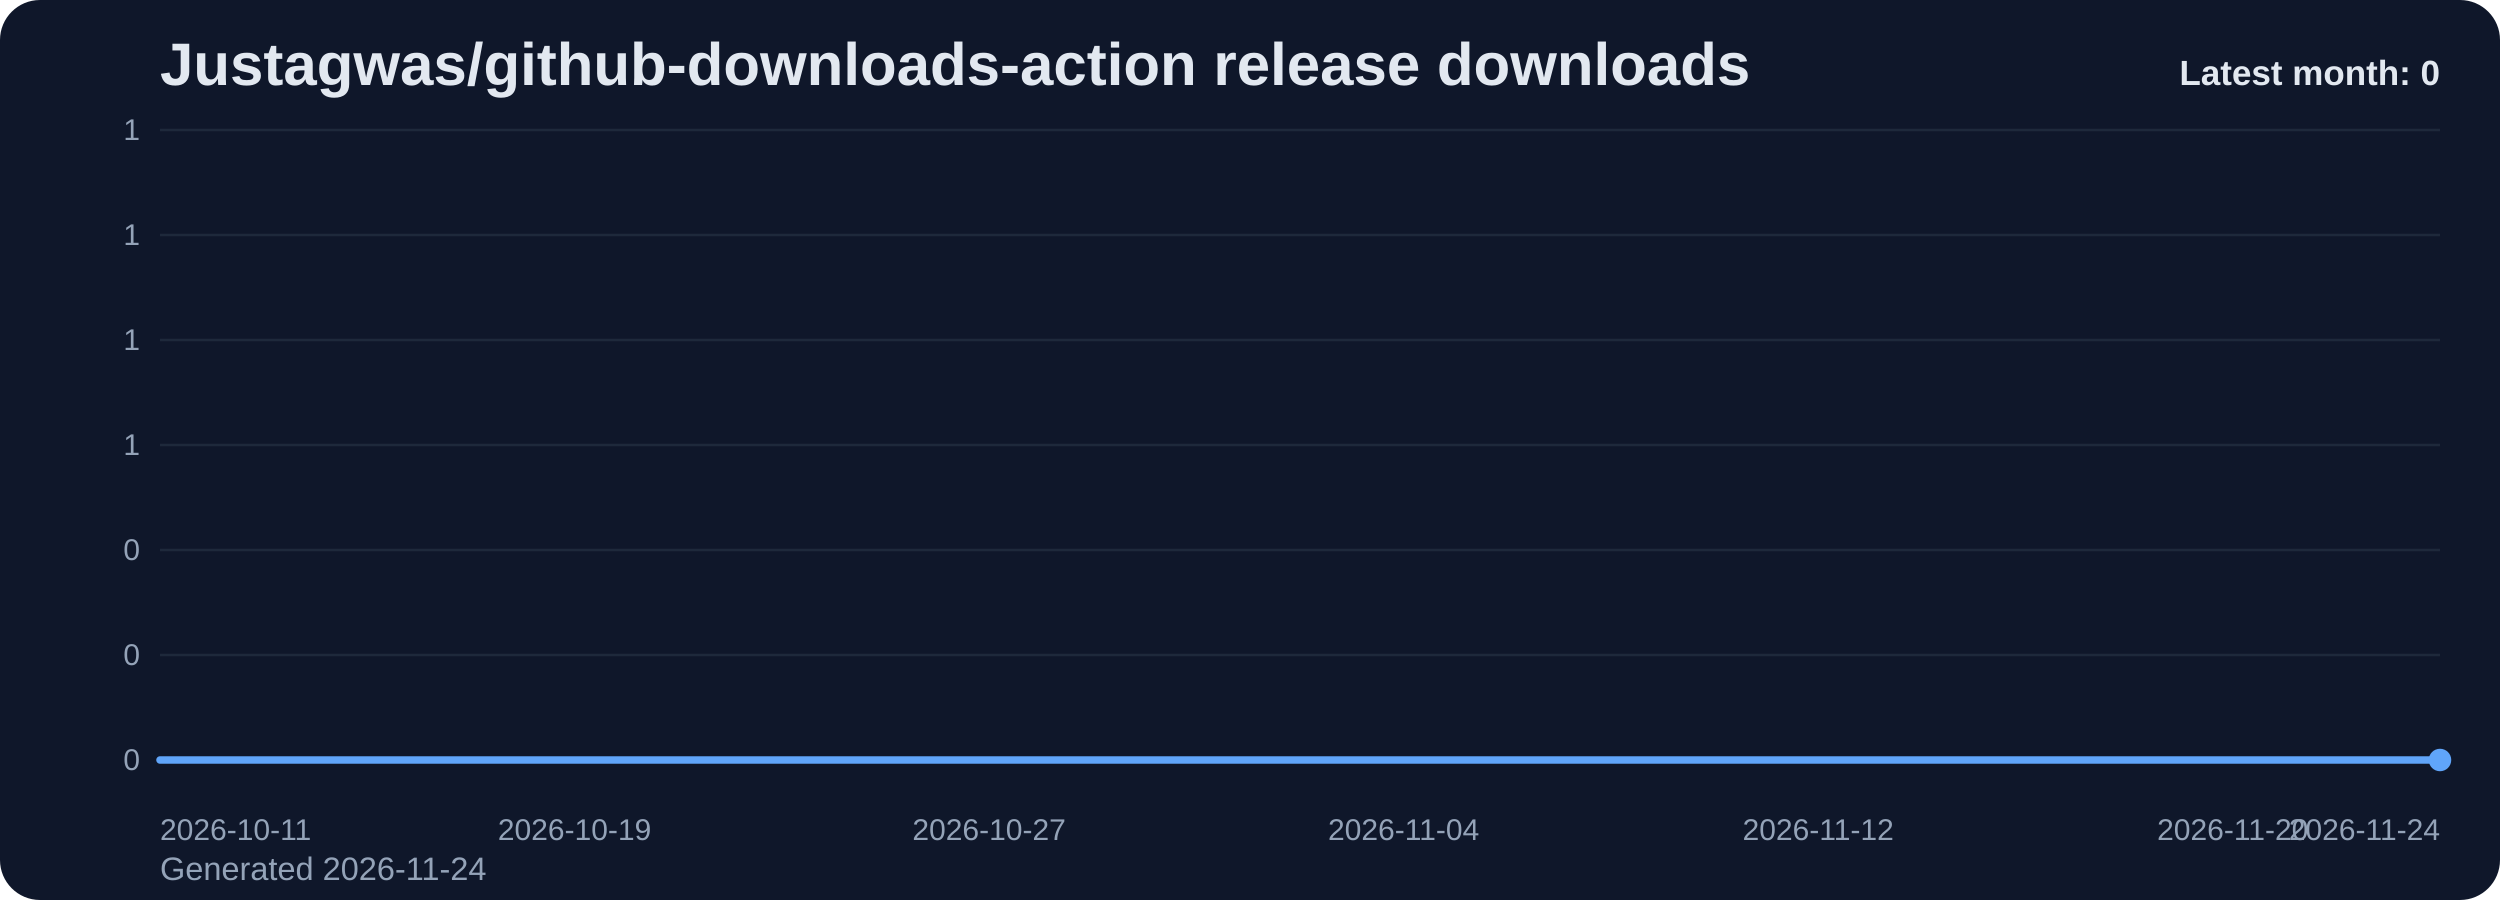
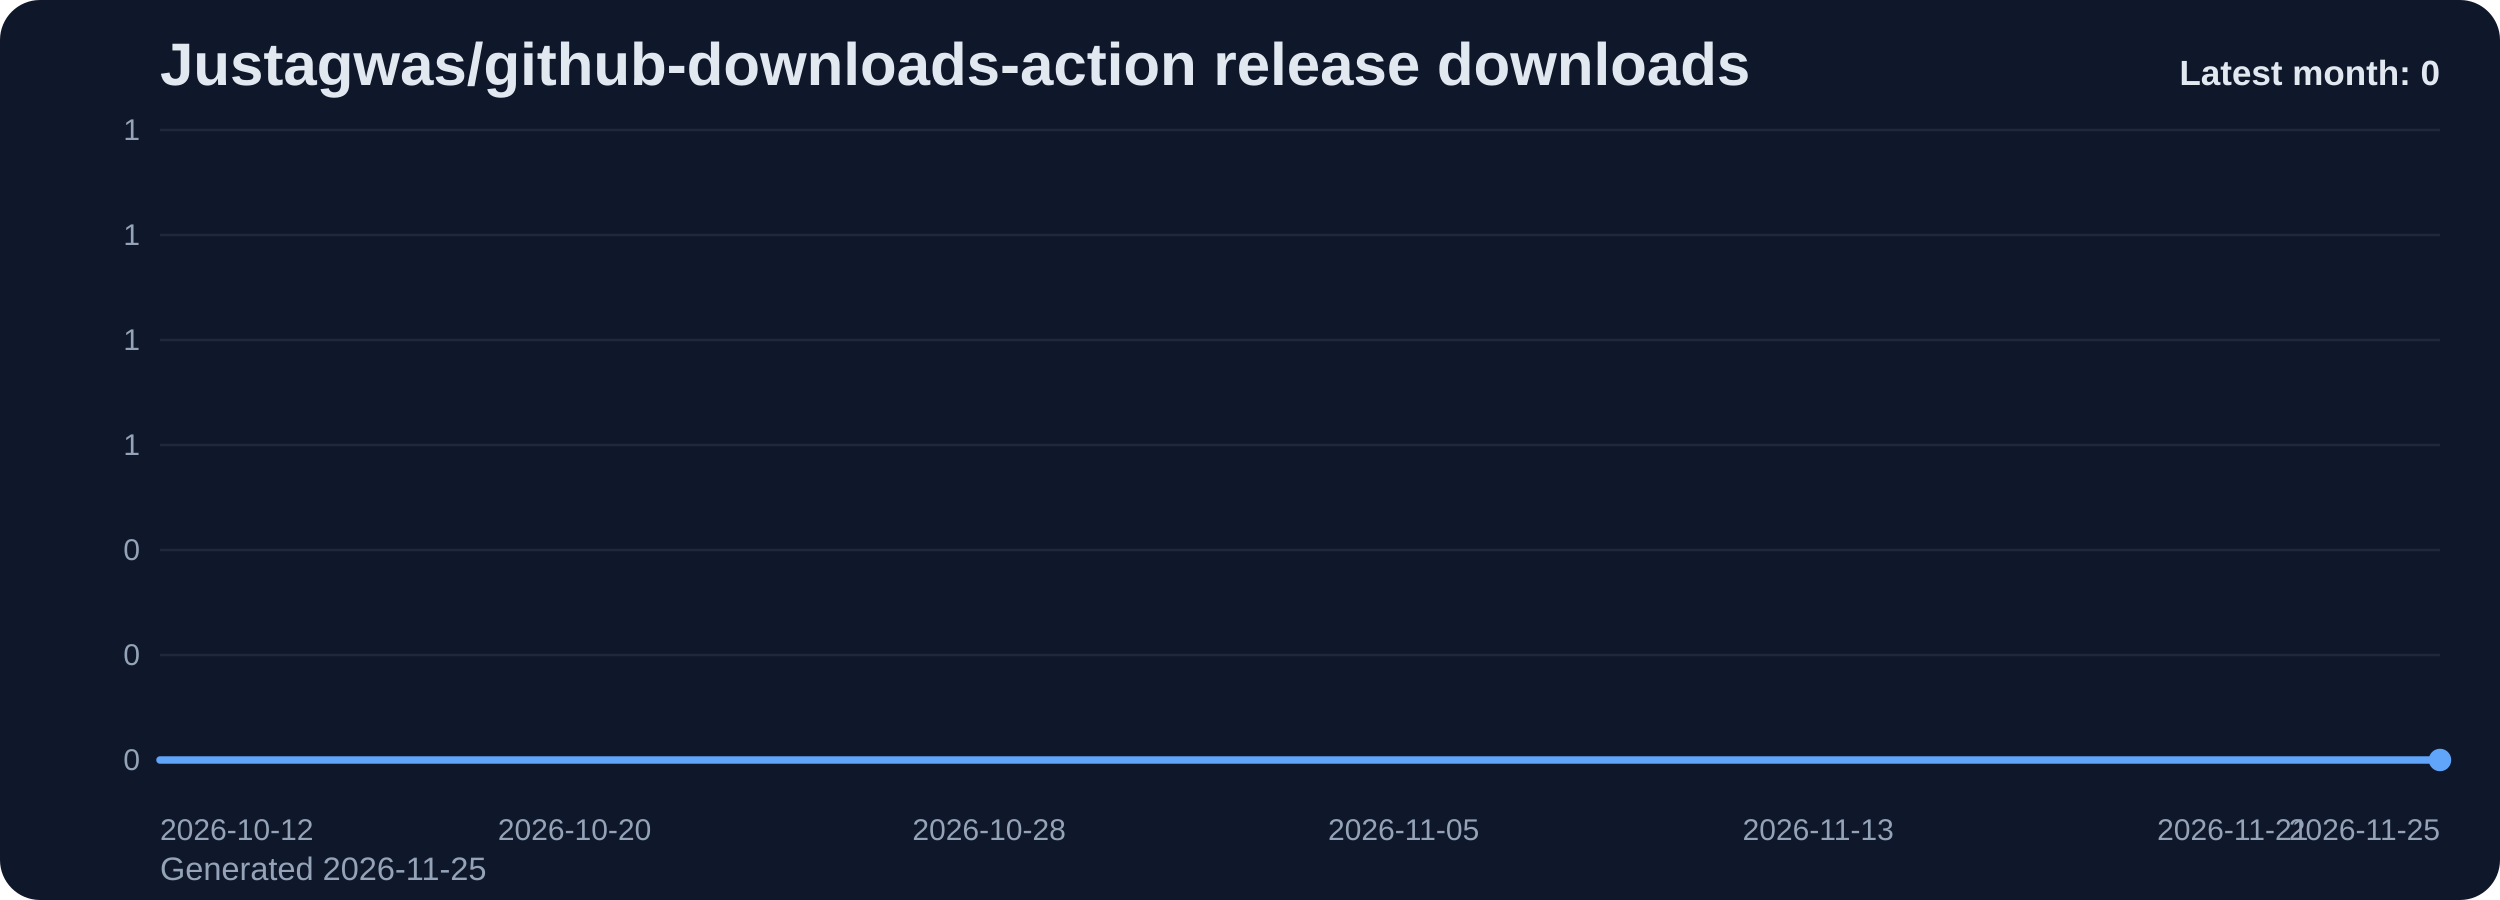
<svg xmlns="http://www.w3.org/2000/svg" viewBox="0 0 1000 360" role="img" aria-label="Justagwas/github-downloads-action release downloads chart">
  <defs>
    <linearGradient id="fill-monthly-slate" x1="0" y1="0" x2="0" y2="1">
      <stop offset="0%" stop-color="#60a5fa" stop-opacity="0.32" />
      <stop offset="100%" stop-color="#60a5fa" stop-opacity="0.05" />
    </linearGradient>
    <style>
      .bg { fill: #0f172a; }
      .title { font: 700 24px Arial, sans-serif; fill: #e2e8f0; }
      .sub { font: 400 13px Arial, sans-serif; fill: #94a3b8; }
      .grid { stroke: #1e293b; stroke-width: 1; }
      .axis { font: 400 12px Arial, sans-serif; fill: #94a3b8; }
      .line { fill: none; stroke: #60a5fa; stroke-width: 3; stroke-linecap: round; stroke-linejoin: round; }
      .dot { fill: #60a5fa; }
      .value { font: 600 11px Arial, sans-serif; fill: #cbd5e1; }
      .latest { font: 700 14px Arial, sans-serif; fill: #e2e8f0; }
    </style>
  </defs>
  <rect class="bg" x="0" y="0" width="1000" height="360" rx="16" />
  <text class="title" x="64" y="34">Justagwas/github-downloads-action release downloads</text>
-   <text class="sub" x="64" y="352">Generated 2026-11-24</text>
+   <text class="sub" x="64" y="352">Generated 2026-11-25</text>
  <line x1="64" y1="52.00" x2="976" y2="52.00" class="grid" />
  <text x="56" y="56.00" text-anchor="end" class="axis">1</text>
  <line x1="64" y1="94.00" x2="976" y2="94.00" class="grid" />
  <text x="56" y="98.00" text-anchor="end" class="axis">1</text>
  <line x1="64" y1="136.00" x2="976" y2="136.00" class="grid" />
  <text x="56" y="140.00" text-anchor="end" class="axis">1</text>
  <line x1="64" y1="178.00" x2="976" y2="178.00" class="grid" />
  <text x="56" y="182.00" text-anchor="end" class="axis">1</text>
  <line x1="64" y1="220.00" x2="976" y2="220.00" class="grid" />
  <text x="56" y="224.00" text-anchor="end" class="axis">0</text>
  <line x1="64" y1="262.00" x2="976" y2="262.00" class="grid" />
  <text x="56" y="266.00" text-anchor="end" class="axis">0</text>
  <line x1="64" y1="304.00" x2="976" y2="304.00" class="grid" />
  <text x="56" y="308.00" text-anchor="end" class="axis">0</text>
  <path d="M 64.00 304 L 64.00 304.00 L 84.73 304.00 L 105.45 304.00 L 126.18 304.00 L 146.91 304.00 L 167.64 304.00 L 188.36 304.00 L 209.09 304.00 L 229.82 304.00 L 250.55 304.00 L 271.27 304.00 L 292.00 304.00 L 312.73 304.00 L 333.45 304.00 L 354.18 304.00 L 374.91 304.00 L 395.64 304.00 L 416.36 304.00 L 437.09 304.00 L 457.82 304.00 L 478.55 304.00 L 499.27 304.00 L 520.00 304.00 L 540.73 304.00 L 561.45 304.00 L 582.18 304.00 L 602.91 304.00 L 623.64 304.00 L 644.36 304.00 L 665.09 304.00 L 685.82 304.00 L 706.55 304.00 L 727.27 304.00 L 748.00 304.00 L 768.73 304.00 L 789.45 304.00 L 810.18 304.00 L 830.91 304.00 L 851.64 304.00 L 872.36 304.00 L 893.09 304.00 L 913.82 304.00 L 934.55 304.00 L 955.27 304.00 L 976.00 304.00 L 976.00 304 Z" fill="url(#fill-monthly-slate)" />
  <polyline class="line" points="64.00,304.00 84.73,304.00 105.45,304.00 126.18,304.00 146.91,304.00 167.64,304.00 188.36,304.00 209.09,304.00 229.82,304.00 250.55,304.00 271.27,304.00 292.00,304.00 312.73,304.00 333.45,304.00 354.18,304.00 374.91,304.00 395.64,304.00 416.36,304.00 437.09,304.00 457.82,304.00 478.55,304.00 499.27,304.00 520.00,304.00 540.73,304.00 561.45,304.00 582.18,304.00 602.91,304.00 623.64,304.00 644.36,304.00 665.09,304.00 685.82,304.00 706.55,304.00 727.27,304.00 748.00,304.00 768.73,304.00 789.45,304.00 810.18,304.00 830.91,304.00 851.64,304.00 872.36,304.00 893.09,304.00 913.82,304.00 934.55,304.00 955.27,304.00 976.00,304.00" />
  <circle class="dot" cx="976.00" cy="304.00" r="4.5" />
-   <text class="axis" x="64.00" y="336" text-anchor="start">2026-10-11</text>
-   <text class="axis" x="229.82" y="336" text-anchor="middle">2026-10-19</text>
-   <text class="axis" x="395.64" y="336" text-anchor="middle">2026-10-27</text>
-   <text class="axis" x="561.45" y="336" text-anchor="middle">2026-11-04</text>
-   <text class="axis" x="727.27" y="336" text-anchor="middle">2026-11-12</text>
-   <text class="axis" x="893.09" y="336" text-anchor="middle">2026-11-20</text>
-   <text class="axis" x="976.00" y="336" text-anchor="end">2026-11-24</text>
+   <text class="axis" x="64.00" y="336" text-anchor="start">2026-10-12</text>
+   <text class="axis" x="229.82" y="336" text-anchor="middle">2026-10-20</text>
+   <text class="axis" x="395.64" y="336" text-anchor="middle">2026-10-28</text>
+   <text class="axis" x="561.45" y="336" text-anchor="middle">2026-11-05</text>
+   <text class="axis" x="727.27" y="336" text-anchor="middle">2026-11-13</text>
+   <text class="axis" x="893.09" y="336" text-anchor="middle">2026-11-21</text>
+   <text class="axis" x="976.00" y="336" text-anchor="end">2026-11-25</text>
  <text class="latest" x="976" y="34" text-anchor="end">Latest month: 0</text>
</svg>
